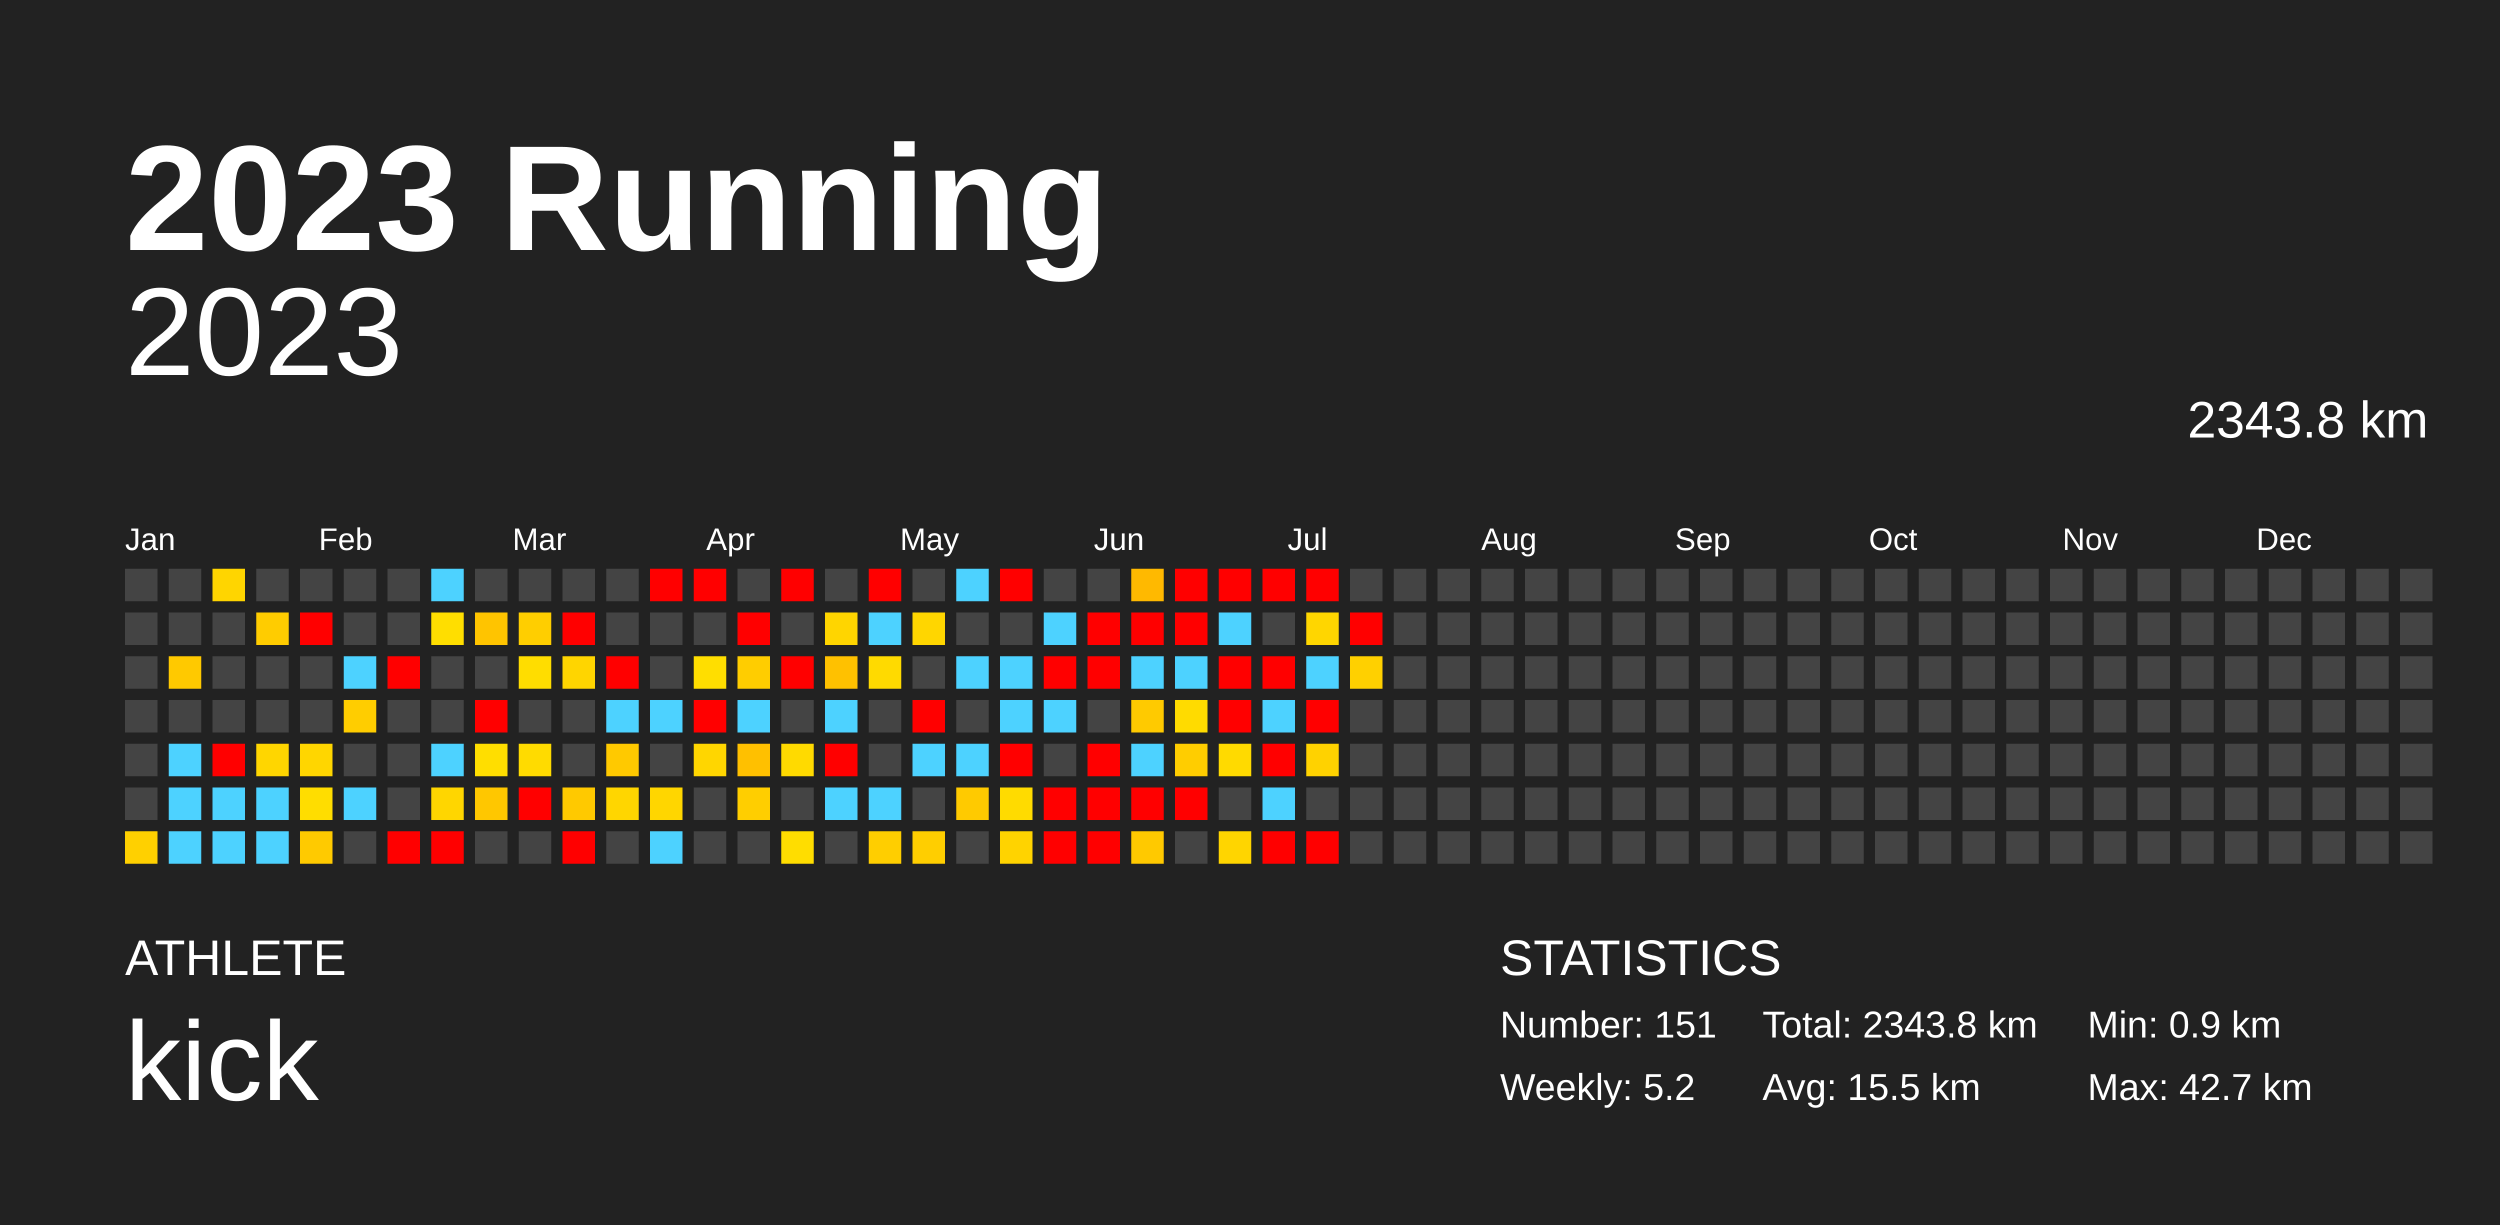
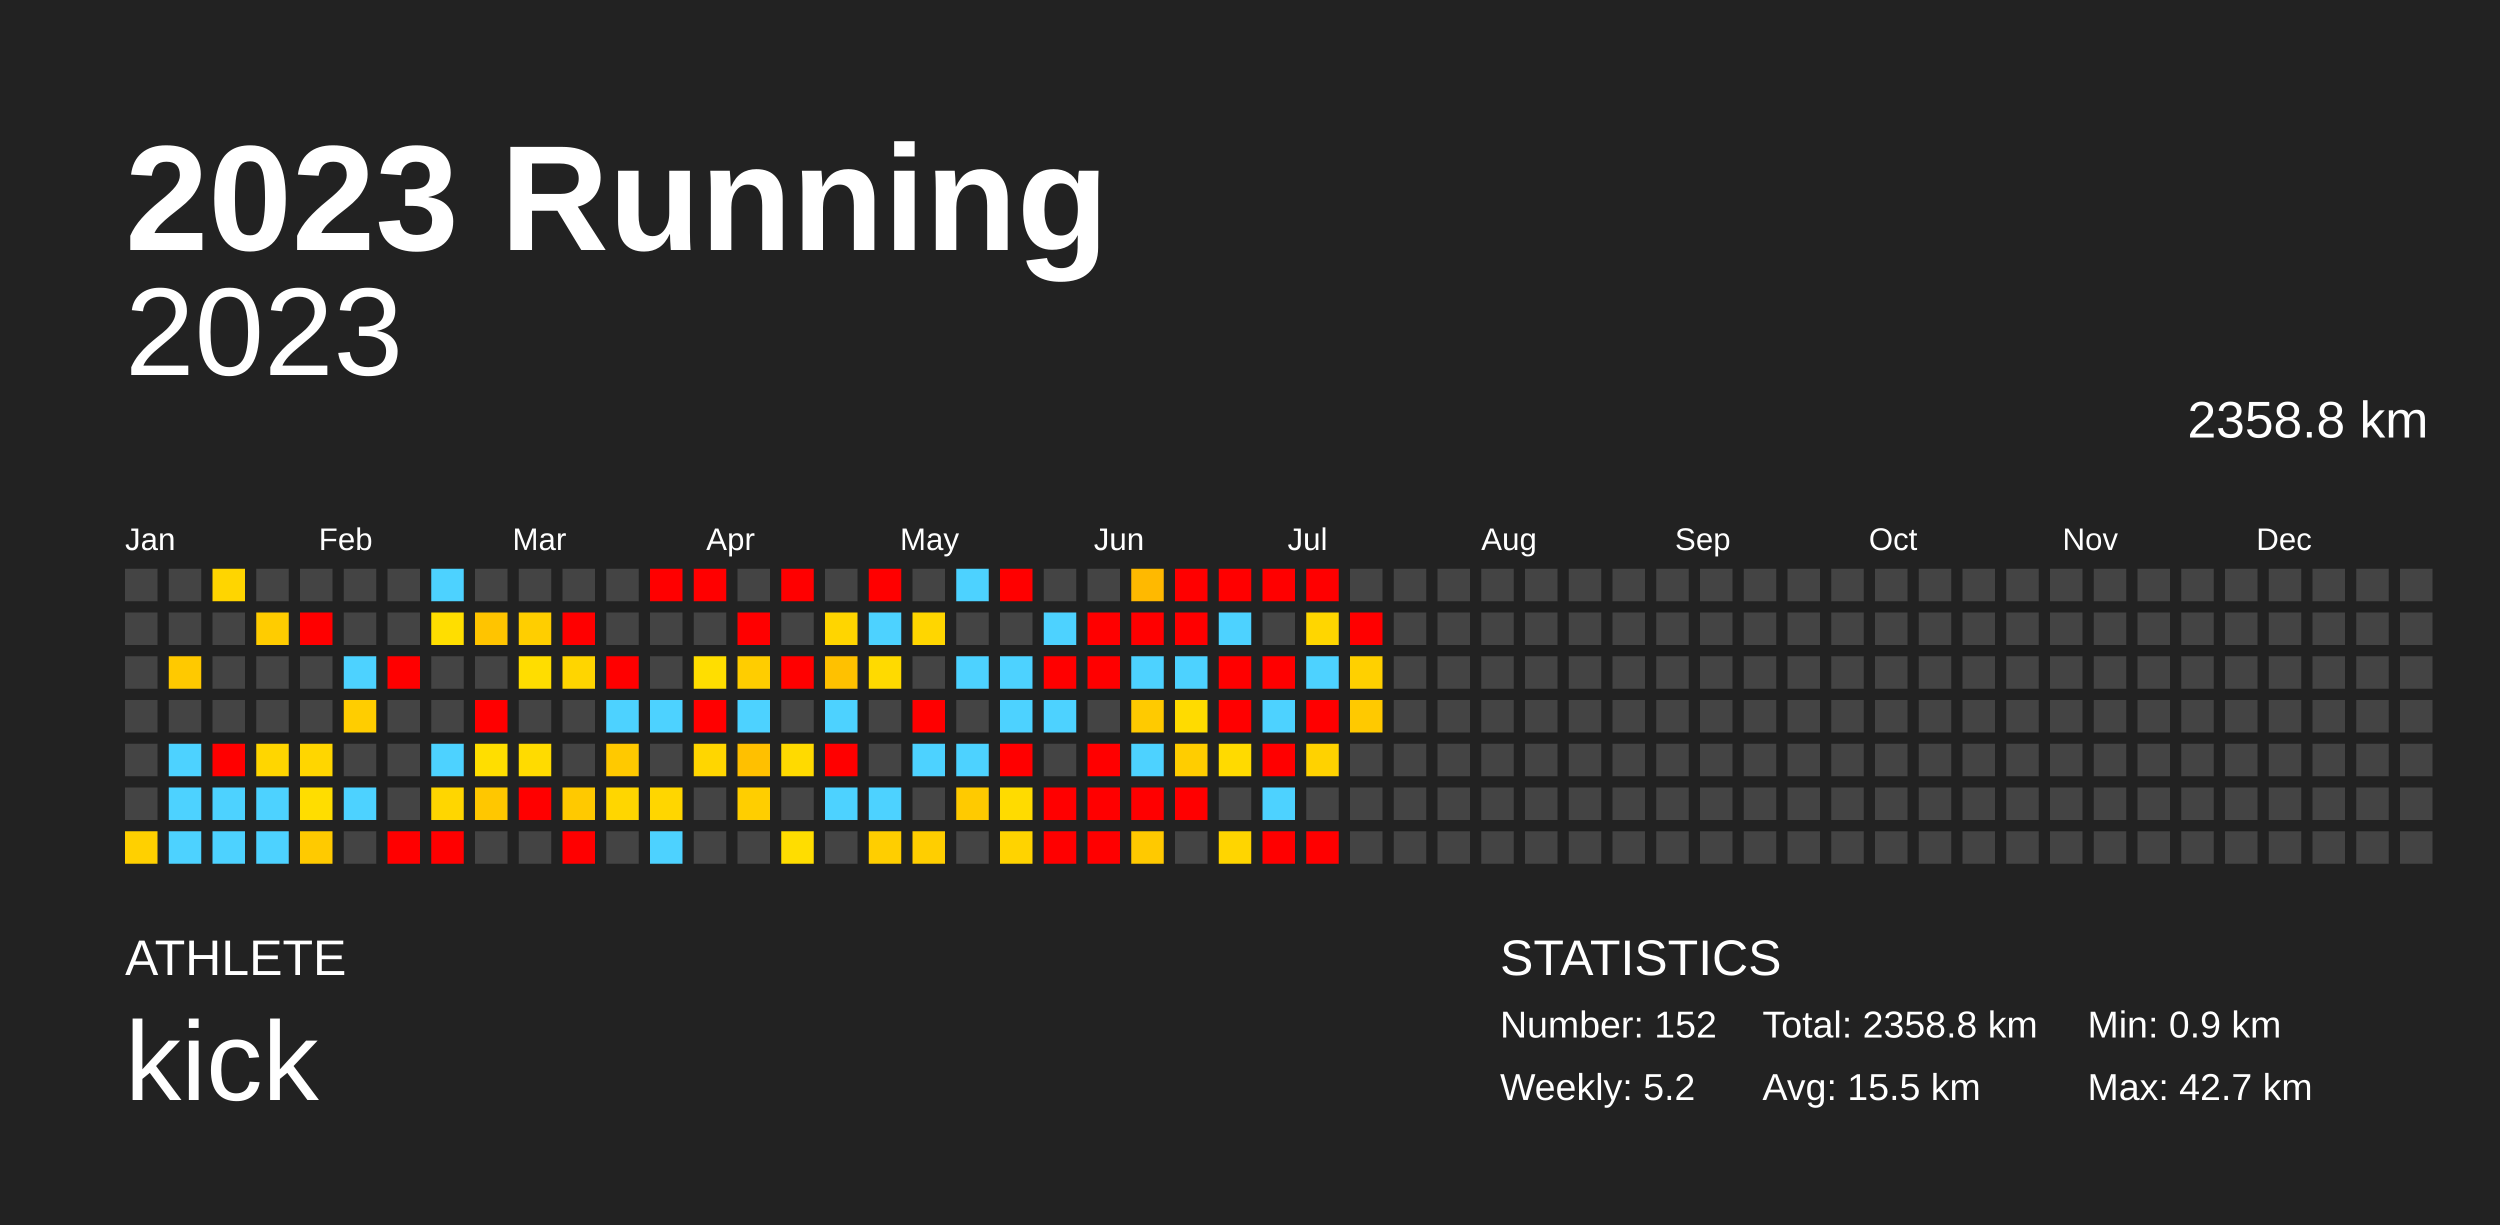
<svg xmlns="http://www.w3.org/2000/svg" baseProfile="full" height="98mm" version="1.1" viewBox="0,0,200,98" width="200mm">
  <defs />
  <rect fill="#222222" height="98" width="200" x="0" y="0" />
  <text fill="#FFFFFF" style="font-size:12px; font-family:Arial; font-weight:bold;" x="10" y="20">2023 Running</text>
  <text fill="#FFFFFF" style="font-size:4px; font-family:Arial" x="10" y="78">ATHLETE</text>
  <text fill="#FFFFFF" style="font-size:9px; font-family:Arial" x="10" y="88">kick</text>
  <text fill="#FFFFFF" style="font-size:4px; font-family:Arial" x="120" y="78">STATISTICS</text>
-   <text fill="#FFFFFF" style="font-size:3px; font-family:Arial" x="120" y="83">Number: 151</text>
+   <text fill="#FFFFFF" style="font-size:3px; font-family:Arial" x="120" y="83">Number: 152</text>
  <text fill="#FFFFFF" style="font-size:3px; font-family:Arial" x="120" y="88">Weekly: 5.2</text>
-   <text fill="#FFFFFF" style="font-size:3px; font-family:Arial" x="141" y="83">Total: 2343.8 km</text>
+   <text fill="#FFFFFF" style="font-size:3px; font-family:Arial" x="141" y="83">Total: 2358.8 km</text>
  <text fill="#FFFFFF" style="font-size:3px; font-family:Arial" x="141" y="88">Avg: 15.5 km</text>
  <text fill="#FFFFFF" style="font-size:3px; font-family:Arial" x="167" y="83">Min: 0.9 km</text>
  <text fill="#FFFFFF" style="font-size:3px; font-family:Arial" x="167" y="88">Max: 42.7 km</text>
  <text alignment-baseline="hanging" fill="#FFFFFF" style="font-size:10.0px; font-family:Arial;" x="10" y="30">2023</text>
-   <text alignment-baseline="hanging" fill="#FFFFFF" style="font-size:4.125px; font-family:Arial;" x="175" y="35">2343.8 km</text>
+   <text alignment-baseline="hanging" fill="#FFFFFF" style="font-size:4.125px; font-family:Arial;" x="175" y="35">2358.8 km</text>
  <text fill="#FFFFFF" style="font-size:2.5px; font-family:Arial" x="10.0" y="44">Jan</text>
  <text fill="#FFFFFF" style="font-size:2.5px; font-family:Arial" x="25.5" y="44">Feb</text>
  <text fill="#FFFFFF" style="font-size:2.5px; font-family:Arial" x="41.0" y="44">Mar</text>
  <text fill="#FFFFFF" style="font-size:2.5px; font-family:Arial" x="56.5" y="44">Apr</text>
  <text fill="#FFFFFF" style="font-size:2.5px; font-family:Arial" x="72.0" y="44">May</text>
  <text fill="#FFFFFF" style="font-size:2.5px; font-family:Arial" x="87.5" y="44">Jun</text>
  <text fill="#FFFFFF" style="font-size:2.5px; font-family:Arial" x="103.0" y="44">Jul</text>
  <text fill="#FFFFFF" style="font-size:2.5px; font-family:Arial" x="118.5" y="44">Aug</text>
  <text fill="#FFFFFF" style="font-size:2.5px; font-family:Arial" x="134.0" y="44">Sep</text>
  <text fill="#FFFFFF" style="font-size:2.5px; font-family:Arial" x="149.5" y="44">Oct</text>
  <text fill="#FFFFFF" style="font-size:2.5px; font-family:Arial" x="165.0" y="44">Nov</text>
  <text fill="#FFFFFF" style="font-size:2.5px; font-family:Arial" x="180.5" y="44">Dec</text>
  <rect fill="#444444" height="2.6" width="2.6" x="10.0" y="45.5" />
  <rect fill="#444444" height="2.6" width="2.6" x="10.0" y="49.0" />
  <rect fill="#444444" height="2.6" width="2.6" x="10.0" y="52.5" />
  <rect fill="#444444" height="2.6" width="2.6" x="10.0" y="56.0" />
  <rect fill="#444444" height="2.6" width="2.6" x="10.0" y="59.5" />
  <rect fill="#444444" height="2.6" width="2.6" x="10.0" y="63.0" />
  <rect fill="#ffd000" height="2.6" width="2.6" x="10.0" y="66.5" />
  <rect fill="#444444" height="2.6" width="2.6" x="13.5" y="45.5" />
  <rect fill="#444444" height="2.6" width="2.6" x="13.5" y="49.0" />
  <rect fill="#ffc900" height="2.6" width="2.6" x="13.5" y="52.5" />
  <rect fill="#444444" height="2.6" width="2.6" x="13.5" y="56.0" />
  <rect fill="#4dd2ff" height="2.6" width="2.6" x="13.5" y="59.5" />
  <rect fill="#4dd2ff" height="2.6" width="2.6" x="13.5" y="63.0" />
  <rect fill="#4dd2ff" height="2.6" width="2.6" x="13.5" y="66.5" />
  <rect fill="#ffd500" height="2.6" width="2.6" x="17.0" y="45.5" />
  <rect fill="#444444" height="2.6" width="2.6" x="17.0" y="49.0" />
  <rect fill="#444444" height="2.6" width="2.6" x="17.0" y="52.5" />
  <rect fill="#444444" height="2.6" width="2.6" x="17.0" y="56.0" />
  <rect fill="red" height="2.6" width="2.6" x="17.0" y="59.5" />
  <rect fill="#4dd2ff" height="2.6" width="2.6" x="17.0" y="63.0" />
  <rect fill="#4dd2ff" height="2.6" width="2.6" x="17.0" y="66.5" />
  <rect fill="#444444" height="2.6" width="2.6" x="20.5" y="45.5" />
  <rect fill="#ffcc00" height="2.6" width="2.6" x="20.5" y="49.0" />
  <rect fill="#444444" height="2.6" width="2.6" x="20.5" y="52.5" />
  <rect fill="#444444" height="2.6" width="2.6" x="20.5" y="56.0" />
  <rect fill="#ffd600" height="2.6" width="2.6" x="20.5" y="59.5" />
  <rect fill="#4dd2ff" height="2.6" width="2.6" x="20.5" y="63.0" />
  <rect fill="#4dd2ff" height="2.6" width="2.6" x="20.5" y="66.5" />
  <rect fill="#444444" height="2.6" width="2.6" x="24.0" y="45.5" />
  <rect fill="red" height="2.6" width="2.6" x="24.0" y="49.0" />
  <rect fill="#444444" height="2.6" width="2.6" x="24.0" y="52.5" />
  <rect fill="#444444" height="2.6" width="2.6" x="24.0" y="56.0" />
  <rect fill="#ffd600" height="2.6" width="2.6" x="24.0" y="59.5" />
  <rect fill="#ffdd00" height="2.6" width="2.6" x="24.0" y="63.0" />
  <rect fill="#ffca00" height="2.6" width="2.6" x="24.0" y="66.5" />
  <rect fill="#444444" height="2.6" width="2.6" x="27.5" y="45.5" />
  <rect fill="#444444" height="2.6" width="2.6" x="27.5" y="49.0" />
  <rect fill="#4dd2ff" height="2.6" width="2.6" x="27.5" y="52.5" />
  <rect fill="#ffcd00" height="2.6" width="2.6" x="27.5" y="56.0" />
  <rect fill="#444444" height="2.6" width="2.6" x="27.5" y="59.5" />
  <rect fill="#4dd2ff" height="2.6" width="2.6" x="27.5" y="63.0" />
  <rect fill="#444444" height="2.6" width="2.6" x="27.5" y="66.5" />
  <rect fill="#444444" height="2.6" width="2.6" x="31.0" y="45.5" />
  <rect fill="#444444" height="2.6" width="2.6" x="31.0" y="49.0" />
  <rect fill="red" height="2.6" width="2.6" x="31.0" y="52.5" />
  <rect fill="#444444" height="2.6" width="2.6" x="31.0" y="56.0" />
  <rect fill="#444444" height="2.6" width="2.6" x="31.0" y="59.5" />
  <rect fill="#444444" height="2.6" width="2.6" x="31.0" y="63.0" />
  <rect fill="red" height="2.6" width="2.6" x="31.0" y="66.5" />
  <rect fill="#4dd2ff" height="2.6" width="2.6" x="34.5" y="45.5" />
  <rect fill="#ffde00" height="2.6" width="2.6" x="34.5" y="49.0" />
  <rect fill="#444444" height="2.6" width="2.6" x="34.5" y="52.5" />
  <rect fill="#444444" height="2.6" width="2.6" x="34.5" y="56.0" />
  <rect fill="#4dd2ff" height="2.6" width="2.6" x="34.5" y="59.5" />
  <rect fill="#ffd600" height="2.6" width="2.6" x="34.5" y="63.0" />
  <rect fill="red" height="2.6" width="2.6" x="34.5" y="66.5" />
  <rect fill="#444444" height="2.6" width="2.6" x="38.0" y="45.5" />
  <rect fill="#ffc400" height="2.6" width="2.6" x="38.0" y="49.0" />
  <rect fill="#444444" height="2.6" width="2.6" x="38.0" y="52.5" />
  <rect fill="red" height="2.6" width="2.6" x="38.0" y="56.0" />
  <rect fill="#ffde00" height="2.6" width="2.6" x="38.0" y="59.5" />
  <rect fill="#ffc700" height="2.6" width="2.6" x="38.0" y="63.0" />
  <rect fill="#444444" height="2.6" width="2.6" x="38.0" y="66.5" />
  <rect fill="#444444" height="2.6" width="2.6" x="41.5" y="45.5" />
  <rect fill="#ffce00" height="2.6" width="2.6" x="41.5" y="49.0" />
  <rect fill="#ffdd00" height="2.6" width="2.6" x="41.5" y="52.5" />
  <rect fill="#444444" height="2.6" width="2.6" x="41.5" y="56.0" />
  <rect fill="#ffdb00" height="2.6" width="2.6" x="41.5" y="59.5" />
  <rect fill="red" height="2.6" width="2.6" x="41.5" y="63.0" />
  <rect fill="#444444" height="2.6" width="2.6" x="41.5" y="66.5" />
  <rect fill="#444444" height="2.6" width="2.6" x="45.0" y="45.5" />
  <rect fill="red" height="2.6" width="2.6" x="45.0" y="49.0" />
  <rect fill="#ffd500" height="2.6" width="2.6" x="45.0" y="52.5" />
  <rect fill="#444444" height="2.6" width="2.6" x="45.0" y="56.0" />
  <rect fill="#444444" height="2.6" width="2.6" x="45.0" y="59.5" />
  <rect fill="#ffc900" height="2.6" width="2.6" x="45.0" y="63.0" />
  <rect fill="red" height="2.6" width="2.6" x="45.0" y="66.5" />
  <rect fill="#444444" height="2.6" width="2.6" x="48.5" y="45.5" />
  <rect fill="#444444" height="2.6" width="2.6" x="48.5" y="49.0" />
  <rect fill="red" height="2.6" width="2.6" x="48.5" y="52.5" />
  <rect fill="#4dd2ff" height="2.6" width="2.6" x="48.5" y="56.0" />
  <rect fill="#ffc900" height="2.6" width="2.6" x="48.5" y="59.5" />
  <rect fill="#ffd600" height="2.6" width="2.6" x="48.5" y="63.0" />
  <rect fill="#444444" height="2.6" width="2.6" x="48.5" y="66.5" />
  <rect fill="red" height="2.6" width="2.6" x="52.0" y="45.5" />
  <rect fill="#444444" height="2.6" width="2.6" x="52.0" y="49.0" />
  <rect fill="#444444" height="2.6" width="2.6" x="52.0" y="52.5" />
  <rect fill="#4dd2ff" height="2.6" width="2.6" x="52.0" y="56.0" />
  <rect fill="#444444" height="2.6" width="2.6" x="52.0" y="59.5" />
  <rect fill="#ffd600" height="2.6" width="2.6" x="52.0" y="63.0" />
  <rect fill="#4dd2ff" height="2.6" width="2.6" x="52.0" y="66.5" />
  <rect fill="red" height="2.6" width="2.6" x="55.5" y="45.5" />
  <rect fill="#444444" height="2.6" width="2.6" x="55.5" y="49.0" />
  <rect fill="#ffde00" height="2.6" width="2.6" x="55.5" y="52.5" />
  <rect fill="red" height="2.6" width="2.6" x="55.5" y="56.0" />
  <rect fill="#ffd600" height="2.6" width="2.6" x="55.5" y="59.5" />
  <rect fill="#444444" height="2.6" width="2.6" x="55.5" y="63.0" />
  <rect fill="#444444" height="2.6" width="2.6" x="55.5" y="66.5" />
  <rect fill="#444444" height="2.6" width="2.6" x="59.0" y="45.5" />
  <rect fill="red" height="2.6" width="2.6" x="59.0" y="49.0" />
  <rect fill="#ffcd00" height="2.6" width="2.6" x="59.0" y="52.5" />
  <rect fill="#4dd2ff" height="2.6" width="2.6" x="59.0" y="56.0" />
  <rect fill="#ffc000" height="2.6" width="2.6" x="59.0" y="59.5" />
  <rect fill="#ffce00" height="2.6" width="2.6" x="59.0" y="63.0" />
  <rect fill="#444444" height="2.6" width="2.6" x="59.0" y="66.5" />
  <rect fill="red" height="2.6" width="2.6" x="62.5" y="45.5" />
  <rect fill="#444444" height="2.6" width="2.6" x="62.5" y="49.0" />
  <rect fill="red" height="2.6" width="2.6" x="62.5" y="52.5" />
  <rect fill="#444444" height="2.6" width="2.6" x="62.5" y="56.0" />
  <rect fill="#ffda00" height="2.6" width="2.6" x="62.5" y="59.5" />
  <rect fill="#444444" height="2.6" width="2.6" x="62.5" y="63.0" />
  <rect fill="#ffdd00" height="2.6" width="2.6" x="62.5" y="66.5" />
  <rect fill="#444444" height="2.6" width="2.6" x="66.0" y="45.5" />
  <rect fill="#ffd500" height="2.6" width="2.6" x="66.0" y="49.0" />
  <rect fill="#ffc100" height="2.6" width="2.6" x="66.0" y="52.5" />
  <rect fill="#4dd2ff" height="2.6" width="2.6" x="66.0" y="56.0" />
  <rect fill="red" height="2.6" width="2.6" x="66.0" y="59.5" />
  <rect fill="#4dd2ff" height="2.6" width="2.6" x="66.0" y="63.0" />
  <rect fill="#444444" height="2.6" width="2.6" x="66.0" y="66.5" />
  <rect fill="red" height="2.6" width="2.6" x="69.5" y="45.5" />
  <rect fill="#4dd2ff" height="2.6" width="2.6" x="69.5" y="49.0" />
  <rect fill="#ffda00" height="2.6" width="2.6" x="69.5" y="52.5" />
  <rect fill="#444444" height="2.6" width="2.6" x="69.5" y="56.0" />
  <rect fill="#444444" height="2.6" width="2.6" x="69.5" y="59.5" />
  <rect fill="#4dd2ff" height="2.6" width="2.6" x="69.5" y="63.0" />
  <rect fill="#ffce00" height="2.6" width="2.6" x="69.5" y="66.5" />
  <rect fill="#444444" height="2.6" width="2.6" x="73.0" y="45.5" />
  <rect fill="#ffd600" height="2.6" width="2.6" x="73.0" y="49.0" />
  <rect fill="#444444" height="2.6" width="2.6" x="73.0" y="52.5" />
  <rect fill="red" height="2.6" width="2.6" x="73.0" y="56.0" />
  <rect fill="#4dd2ff" height="2.6" width="2.6" x="73.0" y="59.5" />
  <rect fill="#444444" height="2.6" width="2.6" x="73.0" y="63.0" />
  <rect fill="#ffce00" height="2.6" width="2.6" x="73.0" y="66.5" />
  <rect fill="#4dd2ff" height="2.6" width="2.6" x="76.5" y="45.5" />
  <rect fill="#444444" height="2.6" width="2.6" x="76.5" y="49.0" />
  <rect fill="#4dd2ff" height="2.6" width="2.6" x="76.5" y="52.5" />
  <rect fill="#444444" height="2.6" width="2.6" x="76.5" y="56.0" />
  <rect fill="#4dd2ff" height="2.6" width="2.6" x="76.5" y="59.5" />
  <rect fill="#ffca00" height="2.6" width="2.6" x="76.5" y="63.0" />
  <rect fill="#444444" height="2.6" width="2.6" x="76.5" y="66.5" />
  <rect fill="red" height="2.6" width="2.6" x="80.0" y="45.5" />
  <rect fill="#444444" height="2.6" width="2.6" x="80.0" y="49.0" />
  <rect fill="#4dd2ff" height="2.6" width="2.6" x="80.0" y="52.5" />
  <rect fill="#4dd2ff" height="2.6" width="2.6" x="80.0" y="56.0" />
  <rect fill="red" height="2.6" width="2.6" x="80.0" y="59.5" />
  <rect fill="#ffdb00" height="2.6" width="2.6" x="80.0" y="63.0" />
  <rect fill="#ffd300" height="2.6" width="2.6" x="80.0" y="66.5" />
  <rect fill="#444444" height="2.6" width="2.6" x="83.5" y="45.5" />
  <rect fill="#4dd2ff" height="2.6" width="2.6" x="83.5" y="49.0" />
  <rect fill="red" height="2.6" width="2.6" x="83.5" y="52.5" />
  <rect fill="#4dd2ff" height="2.6" width="2.6" x="83.5" y="56.0" />
  <rect fill="#444444" height="2.6" width="2.6" x="83.5" y="59.5" />
  <rect fill="red" height="2.6" width="2.6" x="83.5" y="63.0" />
  <rect fill="red" height="2.6" width="2.6" x="83.5" y="66.5" />
  <rect fill="#444444" height="2.6" width="2.6" x="87.0" y="45.5" />
  <rect fill="red" height="2.6" width="2.6" x="87.0" y="49.0" />
  <rect fill="red" height="2.6" width="2.6" x="87.0" y="52.5" />
  <rect fill="#444444" height="2.6" width="2.6" x="87.0" y="56.0" />
  <rect fill="red" height="2.6" width="2.6" x="87.0" y="59.5" />
  <rect fill="red" height="2.6" width="2.6" x="87.0" y="63.0" />
  <rect fill="red" height="2.6" width="2.6" x="87.0" y="66.5" />
  <rect fill="#ffb900" height="2.6" width="2.6" x="90.5" y="45.5" />
  <rect fill="red" height="2.6" width="2.6" x="90.5" y="49.0" />
  <rect fill="#4dd2ff" height="2.6" width="2.6" x="90.5" y="52.5" />
  <rect fill="#ffca00" height="2.6" width="2.6" x="90.5" y="56.0" />
  <rect fill="#4dd2ff" height="2.6" width="2.6" x="90.5" y="59.5" />
  <rect fill="red" height="2.6" width="2.6" x="90.5" y="63.0" />
  <rect fill="#ffc900" height="2.6" width="2.6" x="90.5" y="66.5" />
  <rect fill="red" height="2.6" width="2.6" x="94.0" y="45.5" />
  <rect fill="red" height="2.6" width="2.6" x="94.0" y="49.0" />
  <rect fill="#4dd2ff" height="2.6" width="2.6" x="94.0" y="52.5" />
  <rect fill="#ffdb00" height="2.6" width="2.6" x="94.0" y="56.0" />
  <rect fill="#ffcd00" height="2.6" width="2.6" x="94.0" y="59.5" />
  <rect fill="red" height="2.6" width="2.6" x="94.0" y="63.0" />
  <rect fill="#444444" height="2.6" width="2.6" x="94.0" y="66.5" />
  <rect fill="red" height="2.6" width="2.6" x="97.5" y="45.5" />
  <rect fill="#4dd2ff" height="2.6" width="2.6" x="97.5" y="49.0" />
  <rect fill="red" height="2.6" width="2.6" x="97.5" y="52.5" />
  <rect fill="red" height="2.6" width="2.6" x="97.5" y="56.0" />
  <rect fill="#ffda00" height="2.6" width="2.6" x="97.5" y="59.5" />
  <rect fill="#444444" height="2.6" width="2.6" x="97.5" y="63.0" />
  <rect fill="#ffd500" height="2.6" width="2.6" x="97.5" y="66.5" />
  <rect fill="red" height="2.6" width="2.6" x="101.0" y="45.5" />
  <rect fill="#444444" height="2.6" width="2.6" x="101.0" y="49.0" />
  <rect fill="red" height="2.6" width="2.6" x="101.0" y="52.5" />
  <rect fill="#4dd2ff" height="2.6" width="2.6" x="101.0" y="56.0" />
  <rect fill="red" height="2.6" width="2.6" x="101.0" y="59.5" />
  <rect fill="#4dd2ff" height="2.6" width="2.6" x="101.0" y="63.0" />
  <rect fill="red" height="2.6" width="2.6" x="101.0" y="66.5" />
  <rect fill="red" height="2.6" width="2.6" x="104.5" y="45.5" />
  <rect fill="#ffd600" height="2.6" width="2.6" x="104.5" y="49.0" />
  <rect fill="#4dd2ff" height="2.6" width="2.6" x="104.5" y="52.5" />
  <rect fill="red" height="2.6" width="2.6" x="104.5" y="56.0" />
  <rect fill="#ffd200" height="2.6" width="2.6" x="104.5" y="59.5" />
  <rect fill="#444444" height="2.6" width="2.6" x="104.5" y="63.0" />
  <rect fill="red" height="2.6" width="2.6" x="104.5" y="66.5" />
  <rect fill="#444444" height="2.6" width="2.6" x="108.0" y="45.5" />
  <rect fill="red" height="2.6" width="2.6" x="108.0" y="49.0" />
  <rect fill="#ffd000" height="2.6" width="2.6" x="108.0" y="52.5" />
-   <rect fill="#444444" height="2.6" width="2.6" x="108.0" y="56.0" />
+   <rect fill="#ffc900" height="2.6" width="2.6" x="108.0" y="56.0" />
  <rect fill="#444444" height="2.6" width="2.6" x="108.0" y="59.5" />
  <rect fill="#444444" height="2.6" width="2.6" x="108.0" y="63.0" />
  <rect fill="#444444" height="2.6" width="2.6" x="108.0" y="66.5" />
  <rect fill="#444444" height="2.6" width="2.6" x="111.5" y="45.5" />
  <rect fill="#444444" height="2.6" width="2.6" x="111.5" y="49.0" />
  <rect fill="#444444" height="2.6" width="2.6" x="111.5" y="52.5" />
  <rect fill="#444444" height="2.6" width="2.6" x="111.5" y="56.0" />
  <rect fill="#444444" height="2.6" width="2.6" x="111.5" y="59.5" />
  <rect fill="#444444" height="2.6" width="2.6" x="111.5" y="63.0" />
  <rect fill="#444444" height="2.6" width="2.6" x="111.5" y="66.5" />
  <rect fill="#444444" height="2.6" width="2.6" x="115.0" y="45.5" />
  <rect fill="#444444" height="2.6" width="2.6" x="115.0" y="49.0" />
  <rect fill="#444444" height="2.6" width="2.6" x="115.0" y="52.5" />
  <rect fill="#444444" height="2.6" width="2.6" x="115.0" y="56.0" />
  <rect fill="#444444" height="2.6" width="2.6" x="115.0" y="59.5" />
  <rect fill="#444444" height="2.6" width="2.6" x="115.0" y="63.0" />
  <rect fill="#444444" height="2.6" width="2.6" x="115.0" y="66.5" />
  <rect fill="#444444" height="2.6" width="2.6" x="118.5" y="45.5" />
  <rect fill="#444444" height="2.6" width="2.6" x="118.5" y="49.0" />
  <rect fill="#444444" height="2.6" width="2.6" x="118.5" y="52.5" />
  <rect fill="#444444" height="2.6" width="2.6" x="118.5" y="56.0" />
  <rect fill="#444444" height="2.6" width="2.6" x="118.5" y="59.5" />
  <rect fill="#444444" height="2.6" width="2.6" x="118.5" y="63.0" />
  <rect fill="#444444" height="2.6" width="2.6" x="118.5" y="66.5" />
  <rect fill="#444444" height="2.6" width="2.6" x="122.0" y="45.5" />
  <rect fill="#444444" height="2.6" width="2.6" x="122.0" y="49.0" />
  <rect fill="#444444" height="2.6" width="2.6" x="122.0" y="52.5" />
  <rect fill="#444444" height="2.6" width="2.6" x="122.0" y="56.0" />
  <rect fill="#444444" height="2.6" width="2.6" x="122.0" y="59.5" />
  <rect fill="#444444" height="2.6" width="2.6" x="122.0" y="63.0" />
  <rect fill="#444444" height="2.6" width="2.6" x="122.0" y="66.5" />
  <rect fill="#444444" height="2.6" width="2.6" x="125.5" y="45.5" />
  <rect fill="#444444" height="2.6" width="2.6" x="125.5" y="49.0" />
  <rect fill="#444444" height="2.6" width="2.6" x="125.5" y="52.5" />
  <rect fill="#444444" height="2.6" width="2.6" x="125.5" y="56.0" />
  <rect fill="#444444" height="2.6" width="2.6" x="125.5" y="59.5" />
  <rect fill="#444444" height="2.6" width="2.6" x="125.5" y="63.0" />
  <rect fill="#444444" height="2.6" width="2.6" x="125.5" y="66.5" />
  <rect fill="#444444" height="2.6" width="2.6" x="129.0" y="45.5" />
  <rect fill="#444444" height="2.6" width="2.6" x="129.0" y="49.0" />
  <rect fill="#444444" height="2.6" width="2.6" x="129.0" y="52.5" />
  <rect fill="#444444" height="2.6" width="2.6" x="129.0" y="56.0" />
  <rect fill="#444444" height="2.6" width="2.6" x="129.0" y="59.5" />
  <rect fill="#444444" height="2.6" width="2.6" x="129.0" y="63.0" />
  <rect fill="#444444" height="2.6" width="2.6" x="129.0" y="66.5" />
  <rect fill="#444444" height="2.6" width="2.6" x="132.5" y="45.5" />
  <rect fill="#444444" height="2.6" width="2.6" x="132.5" y="49.0" />
  <rect fill="#444444" height="2.6" width="2.6" x="132.5" y="52.5" />
  <rect fill="#444444" height="2.6" width="2.6" x="132.5" y="56.0" />
  <rect fill="#444444" height="2.6" width="2.6" x="132.5" y="59.5" />
  <rect fill="#444444" height="2.6" width="2.6" x="132.5" y="63.0" />
  <rect fill="#444444" height="2.6" width="2.6" x="132.5" y="66.5" />
  <rect fill="#444444" height="2.6" width="2.6" x="136.0" y="45.5" />
  <rect fill="#444444" height="2.6" width="2.6" x="136.0" y="49.0" />
  <rect fill="#444444" height="2.6" width="2.6" x="136.0" y="52.5" />
  <rect fill="#444444" height="2.6" width="2.6" x="136.0" y="56.0" />
  <rect fill="#444444" height="2.6" width="2.6" x="136.0" y="59.5" />
  <rect fill="#444444" height="2.6" width="2.6" x="136.0" y="63.0" />
  <rect fill="#444444" height="2.6" width="2.6" x="136.0" y="66.5" />
  <rect fill="#444444" height="2.6" width="2.6" x="139.5" y="45.5" />
  <rect fill="#444444" height="2.6" width="2.6" x="139.5" y="49.0" />
  <rect fill="#444444" height="2.6" width="2.6" x="139.5" y="52.5" />
  <rect fill="#444444" height="2.6" width="2.6" x="139.5" y="56.0" />
  <rect fill="#444444" height="2.6" width="2.6" x="139.5" y="59.5" />
  <rect fill="#444444" height="2.6" width="2.6" x="139.5" y="63.0" />
  <rect fill="#444444" height="2.6" width="2.6" x="139.5" y="66.5" />
  <rect fill="#444444" height="2.6" width="2.6" x="143.0" y="45.5" />
  <rect fill="#444444" height="2.6" width="2.6" x="143.0" y="49.0" />
  <rect fill="#444444" height="2.6" width="2.6" x="143.0" y="52.5" />
  <rect fill="#444444" height="2.6" width="2.6" x="143.0" y="56.0" />
  <rect fill="#444444" height="2.6" width="2.6" x="143.0" y="59.5" />
  <rect fill="#444444" height="2.6" width="2.6" x="143.0" y="63.0" />
  <rect fill="#444444" height="2.6" width="2.6" x="143.0" y="66.5" />
  <rect fill="#444444" height="2.6" width="2.6" x="146.5" y="45.5" />
  <rect fill="#444444" height="2.6" width="2.6" x="146.5" y="49.0" />
  <rect fill="#444444" height="2.6" width="2.6" x="146.5" y="52.5" />
  <rect fill="#444444" height="2.6" width="2.6" x="146.5" y="56.0" />
  <rect fill="#444444" height="2.6" width="2.6" x="146.5" y="59.5" />
  <rect fill="#444444" height="2.6" width="2.6" x="146.5" y="63.0" />
  <rect fill="#444444" height="2.6" width="2.6" x="146.5" y="66.5" />
  <rect fill="#444444" height="2.6" width="2.6" x="150.0" y="45.5" />
  <rect fill="#444444" height="2.6" width="2.6" x="150.0" y="49.0" />
  <rect fill="#444444" height="2.6" width="2.6" x="150.0" y="52.5" />
  <rect fill="#444444" height="2.6" width="2.6" x="150.0" y="56.0" />
  <rect fill="#444444" height="2.6" width="2.6" x="150.0" y="59.5" />
  <rect fill="#444444" height="2.6" width="2.6" x="150.0" y="63.0" />
  <rect fill="#444444" height="2.6" width="2.6" x="150.0" y="66.5" />
  <rect fill="#444444" height="2.6" width="2.6" x="153.5" y="45.5" />
  <rect fill="#444444" height="2.6" width="2.6" x="153.5" y="49.0" />
  <rect fill="#444444" height="2.6" width="2.6" x="153.5" y="52.5" />
  <rect fill="#444444" height="2.6" width="2.6" x="153.5" y="56.0" />
  <rect fill="#444444" height="2.6" width="2.6" x="153.5" y="59.5" />
  <rect fill="#444444" height="2.6" width="2.6" x="153.5" y="63.0" />
  <rect fill="#444444" height="2.6" width="2.6" x="153.5" y="66.5" />
  <rect fill="#444444" height="2.6" width="2.6" x="157.0" y="45.5" />
  <rect fill="#444444" height="2.6" width="2.6" x="157.0" y="49.0" />
  <rect fill="#444444" height="2.6" width="2.6" x="157.0" y="52.5" />
  <rect fill="#444444" height="2.6" width="2.6" x="157.0" y="56.0" />
  <rect fill="#444444" height="2.6" width="2.6" x="157.0" y="59.5" />
  <rect fill="#444444" height="2.6" width="2.6" x="157.0" y="63.0" />
  <rect fill="#444444" height="2.6" width="2.6" x="157.0" y="66.5" />
  <rect fill="#444444" height="2.6" width="2.6" x="160.5" y="45.5" />
  <rect fill="#444444" height="2.6" width="2.6" x="160.5" y="49.0" />
  <rect fill="#444444" height="2.6" width="2.6" x="160.5" y="52.5" />
  <rect fill="#444444" height="2.6" width="2.6" x="160.5" y="56.0" />
  <rect fill="#444444" height="2.6" width="2.6" x="160.5" y="59.5" />
  <rect fill="#444444" height="2.6" width="2.6" x="160.5" y="63.0" />
  <rect fill="#444444" height="2.6" width="2.6" x="160.5" y="66.5" />
  <rect fill="#444444" height="2.6" width="2.6" x="164.0" y="45.5" />
  <rect fill="#444444" height="2.6" width="2.6" x="164.0" y="49.0" />
  <rect fill="#444444" height="2.6" width="2.6" x="164.0" y="52.5" />
  <rect fill="#444444" height="2.6" width="2.6" x="164.0" y="56.0" />
  <rect fill="#444444" height="2.6" width="2.6" x="164.0" y="59.5" />
  <rect fill="#444444" height="2.6" width="2.6" x="164.0" y="63.0" />
  <rect fill="#444444" height="2.6" width="2.6" x="164.0" y="66.5" />
  <rect fill="#444444" height="2.6" width="2.6" x="167.5" y="45.5" />
  <rect fill="#444444" height="2.6" width="2.6" x="167.5" y="49.0" />
  <rect fill="#444444" height="2.6" width="2.6" x="167.5" y="52.5" />
  <rect fill="#444444" height="2.6" width="2.6" x="167.5" y="56.0" />
  <rect fill="#444444" height="2.6" width="2.6" x="167.5" y="59.5" />
  <rect fill="#444444" height="2.6" width="2.6" x="167.5" y="63.0" />
  <rect fill="#444444" height="2.6" width="2.6" x="167.5" y="66.5" />
  <rect fill="#444444" height="2.6" width="2.6" x="171.0" y="45.5" />
  <rect fill="#444444" height="2.6" width="2.6" x="171.0" y="49.0" />
  <rect fill="#444444" height="2.6" width="2.6" x="171.0" y="52.5" />
  <rect fill="#444444" height="2.6" width="2.6" x="171.0" y="56.0" />
  <rect fill="#444444" height="2.6" width="2.6" x="171.0" y="59.5" />
  <rect fill="#444444" height="2.6" width="2.6" x="171.0" y="63.0" />
  <rect fill="#444444" height="2.6" width="2.6" x="171.0" y="66.5" />
  <rect fill="#444444" height="2.6" width="2.6" x="174.5" y="45.5" />
  <rect fill="#444444" height="2.6" width="2.6" x="174.5" y="49.0" />
  <rect fill="#444444" height="2.6" width="2.6" x="174.5" y="52.5" />
  <rect fill="#444444" height="2.6" width="2.6" x="174.5" y="56.0" />
  <rect fill="#444444" height="2.6" width="2.6" x="174.5" y="59.5" />
  <rect fill="#444444" height="2.6" width="2.6" x="174.5" y="63.0" />
  <rect fill="#444444" height="2.6" width="2.6" x="174.5" y="66.5" />
  <rect fill="#444444" height="2.6" width="2.6" x="178.0" y="45.5" />
  <rect fill="#444444" height="2.6" width="2.6" x="178.0" y="49.0" />
  <rect fill="#444444" height="2.6" width="2.6" x="178.0" y="52.5" />
  <rect fill="#444444" height="2.6" width="2.6" x="178.0" y="56.0" />
  <rect fill="#444444" height="2.6" width="2.6" x="178.0" y="59.5" />
  <rect fill="#444444" height="2.6" width="2.6" x="178.0" y="63.0" />
  <rect fill="#444444" height="2.6" width="2.6" x="178.0" y="66.5" />
  <rect fill="#444444" height="2.6" width="2.6" x="181.5" y="45.5" />
  <rect fill="#444444" height="2.6" width="2.6" x="181.5" y="49.0" />
  <rect fill="#444444" height="2.6" width="2.6" x="181.5" y="52.5" />
  <rect fill="#444444" height="2.6" width="2.6" x="181.5" y="56.0" />
  <rect fill="#444444" height="2.6" width="2.6" x="181.5" y="59.5" />
  <rect fill="#444444" height="2.6" width="2.6" x="181.5" y="63.0" />
  <rect fill="#444444" height="2.6" width="2.6" x="181.5" y="66.5" />
  <rect fill="#444444" height="2.6" width="2.6" x="185.0" y="45.5" />
  <rect fill="#444444" height="2.6" width="2.6" x="185.0" y="49.0" />
  <rect fill="#444444" height="2.6" width="2.6" x="185.0" y="52.5" />
  <rect fill="#444444" height="2.6" width="2.6" x="185.0" y="56.0" />
  <rect fill="#444444" height="2.6" width="2.6" x="185.0" y="59.5" />
  <rect fill="#444444" height="2.6" width="2.6" x="185.0" y="63.0" />
  <rect fill="#444444" height="2.6" width="2.6" x="185.0" y="66.5" />
  <rect fill="#444444" height="2.6" width="2.6" x="188.5" y="45.5" />
  <rect fill="#444444" height="2.6" width="2.6" x="188.5" y="49.0" />
  <rect fill="#444444" height="2.6" width="2.6" x="188.5" y="52.5" />
  <rect fill="#444444" height="2.6" width="2.6" x="188.5" y="56.0" />
  <rect fill="#444444" height="2.6" width="2.6" x="188.5" y="59.5" />
  <rect fill="#444444" height="2.6" width="2.6" x="188.5" y="63.0" />
  <rect fill="#444444" height="2.6" width="2.6" x="188.5" y="66.5" />
  <rect fill="#444444" height="2.6" width="2.6" x="192.0" y="45.5" />
  <rect fill="#444444" height="2.6" width="2.6" x="192.0" y="49.0" />
  <rect fill="#444444" height="2.6" width="2.6" x="192.0" y="52.5" />
  <rect fill="#444444" height="2.6" width="2.6" x="192.0" y="56.0" />
  <rect fill="#444444" height="2.6" width="2.6" x="192.0" y="59.5" />
  <rect fill="#444444" height="2.6" width="2.6" x="192.0" y="63.0" />
  <rect fill="#444444" height="2.6" width="2.6" x="192.0" y="66.5" />
</svg>
